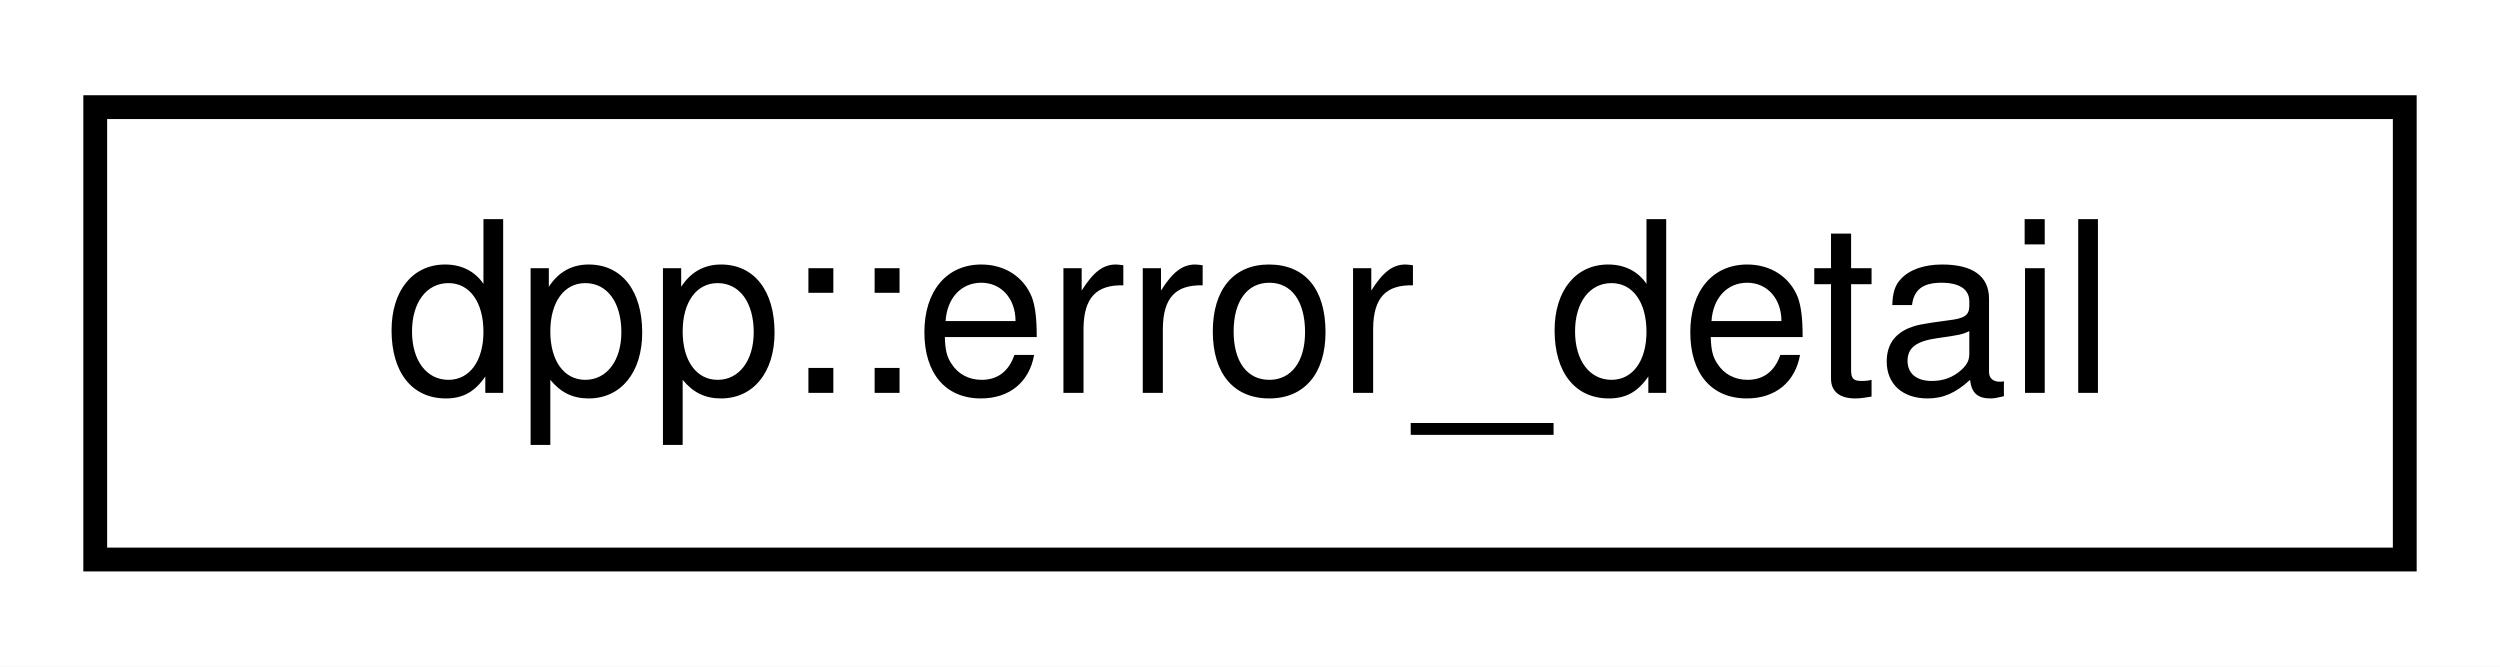
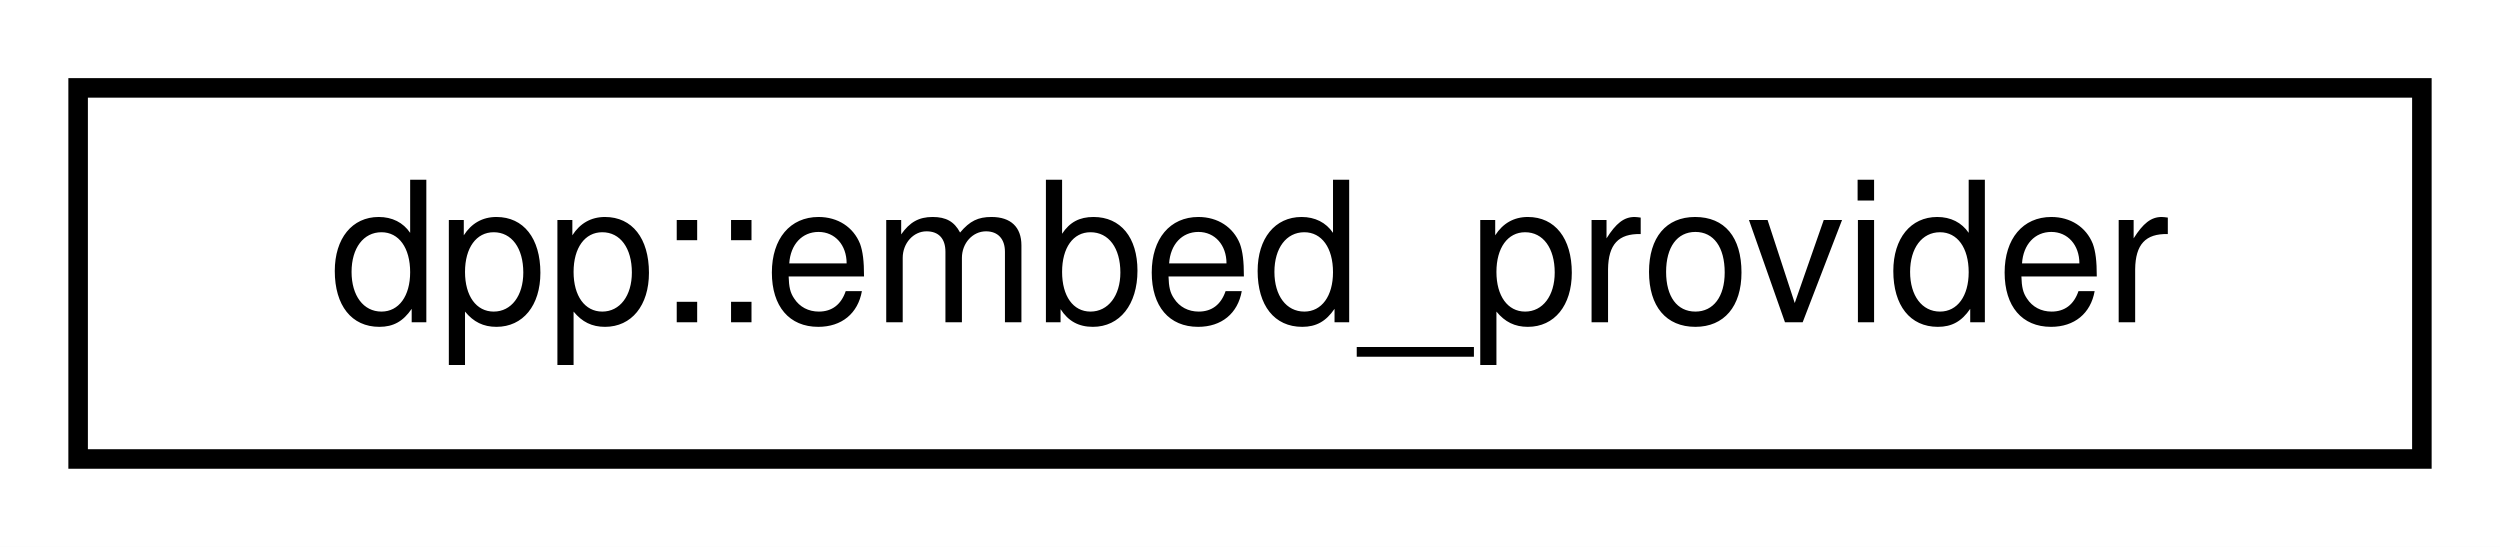
- <svg xmlns="http://www.w3.org/2000/svg" xmlns:xlink="http://www.w3.org/1999/xlink" width="105pt" height="28pt" viewBox="0.00 0.00 105.00 28.00">
+ <svg xmlns="http://www.w3.org/2000/svg" xmlns:xlink="http://www.w3.org/1999/xlink" width="128pt" height="28pt" viewBox="0.00 0.00 128.00 28.00">
  <g id="graph0" class="graph" transform="scale(1 1) rotate(0) translate(4 24)">
-     <polygon fill="white" stroke="transparent" points="-4,4 -4,-24 101,-24 101,4 -4,4" />
+     <polygon fill="white" stroke="transparent" points="-4,4 -4,-24 124,-24 124,4 -4,4" />
    <g id="node1" class="node">
      <g id="a_node1">
-         <a xlink:href="structdpp_1_1error__detail.html" target="_top" xlink:title="The details of a field in an error response.">
-           <polygon fill="white" stroke="black" points="0,-0.5 0,-19.5 97,-19.5 97,-0.5 0,-0.5" />
-           <text text-anchor="middle" x="48.5" y="-7.5" font-family="Helvetica,sans-Serif" font-size="10.00">dpp::error_detail</text>
+         <a xlink:href="structdpp_1_1embed__provider.html" target="_top" xlink:title="Embed provider in a dpp::embed. Received from discord but cannot be sent.">
+           <polygon fill="white" stroke="black" points="0,-0.5 0,-19.5 120,-19.5 120,-0.5 0,-0.5" />
+           <text text-anchor="middle" x="60" y="-7.5" font-family="Helvetica,sans-Serif" font-size="10.00">dpp::embed_provider</text>
        </a>
      </g>
    </g>
  </g>
</svg>
